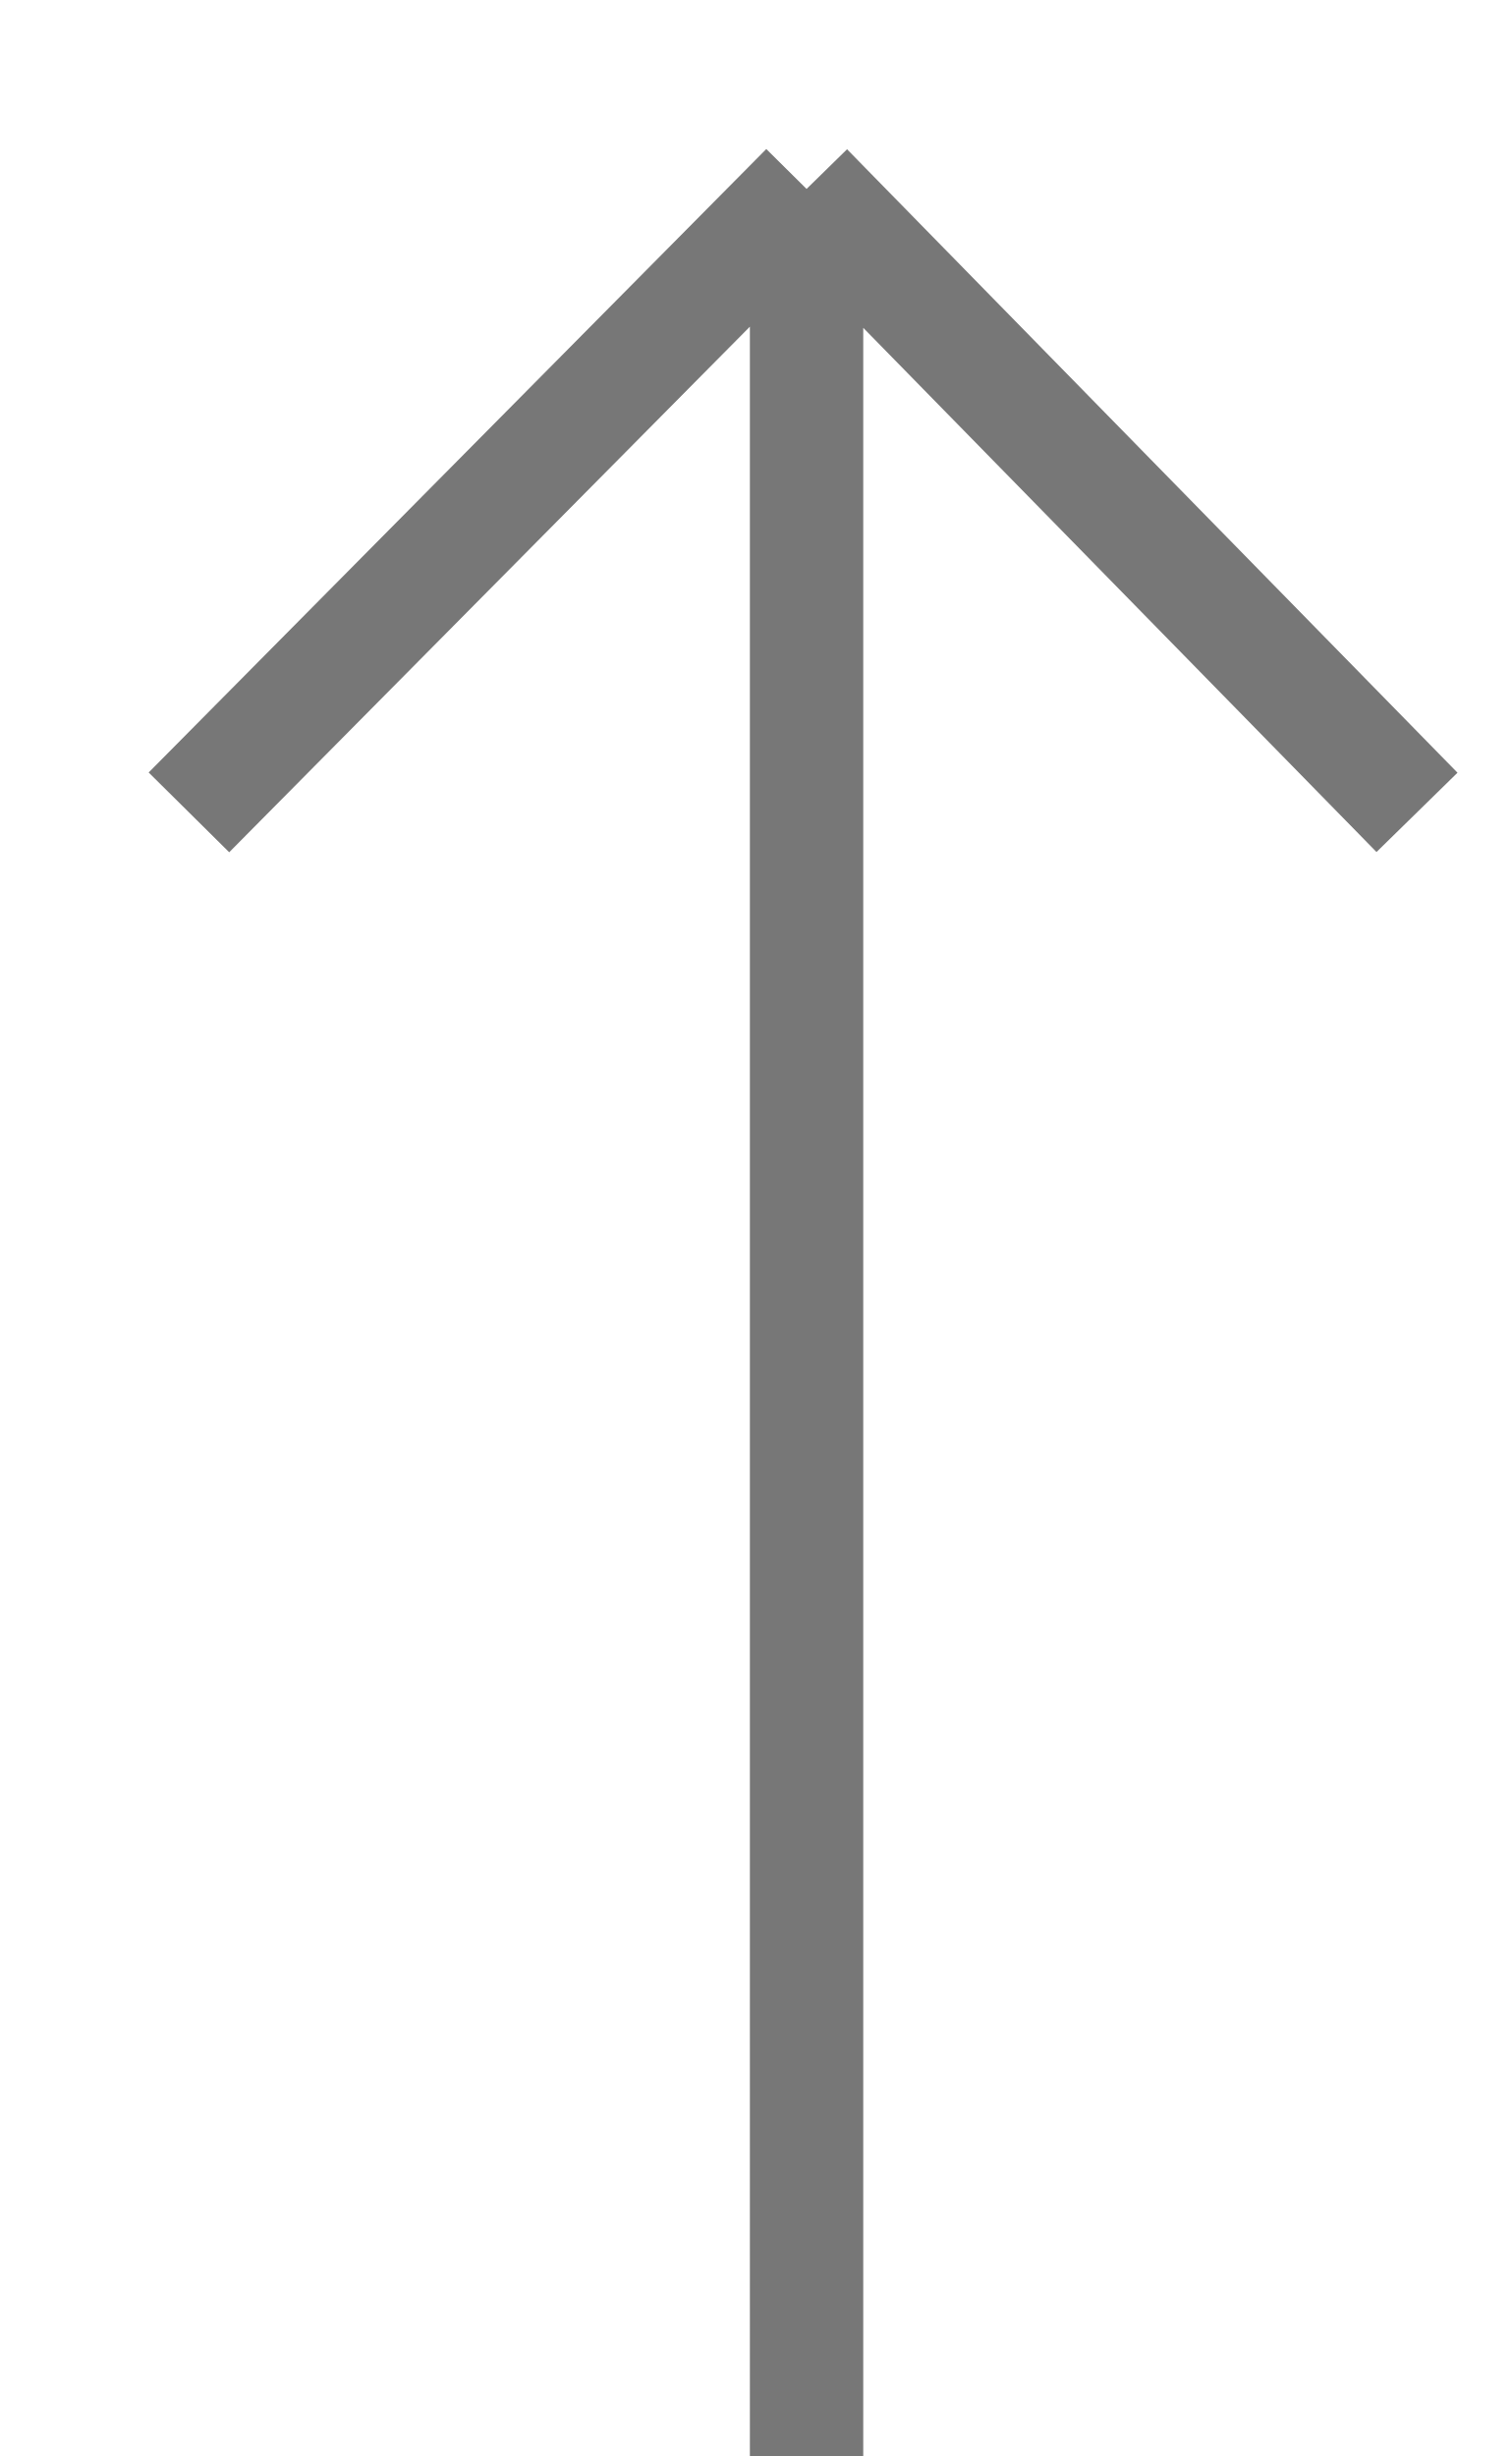
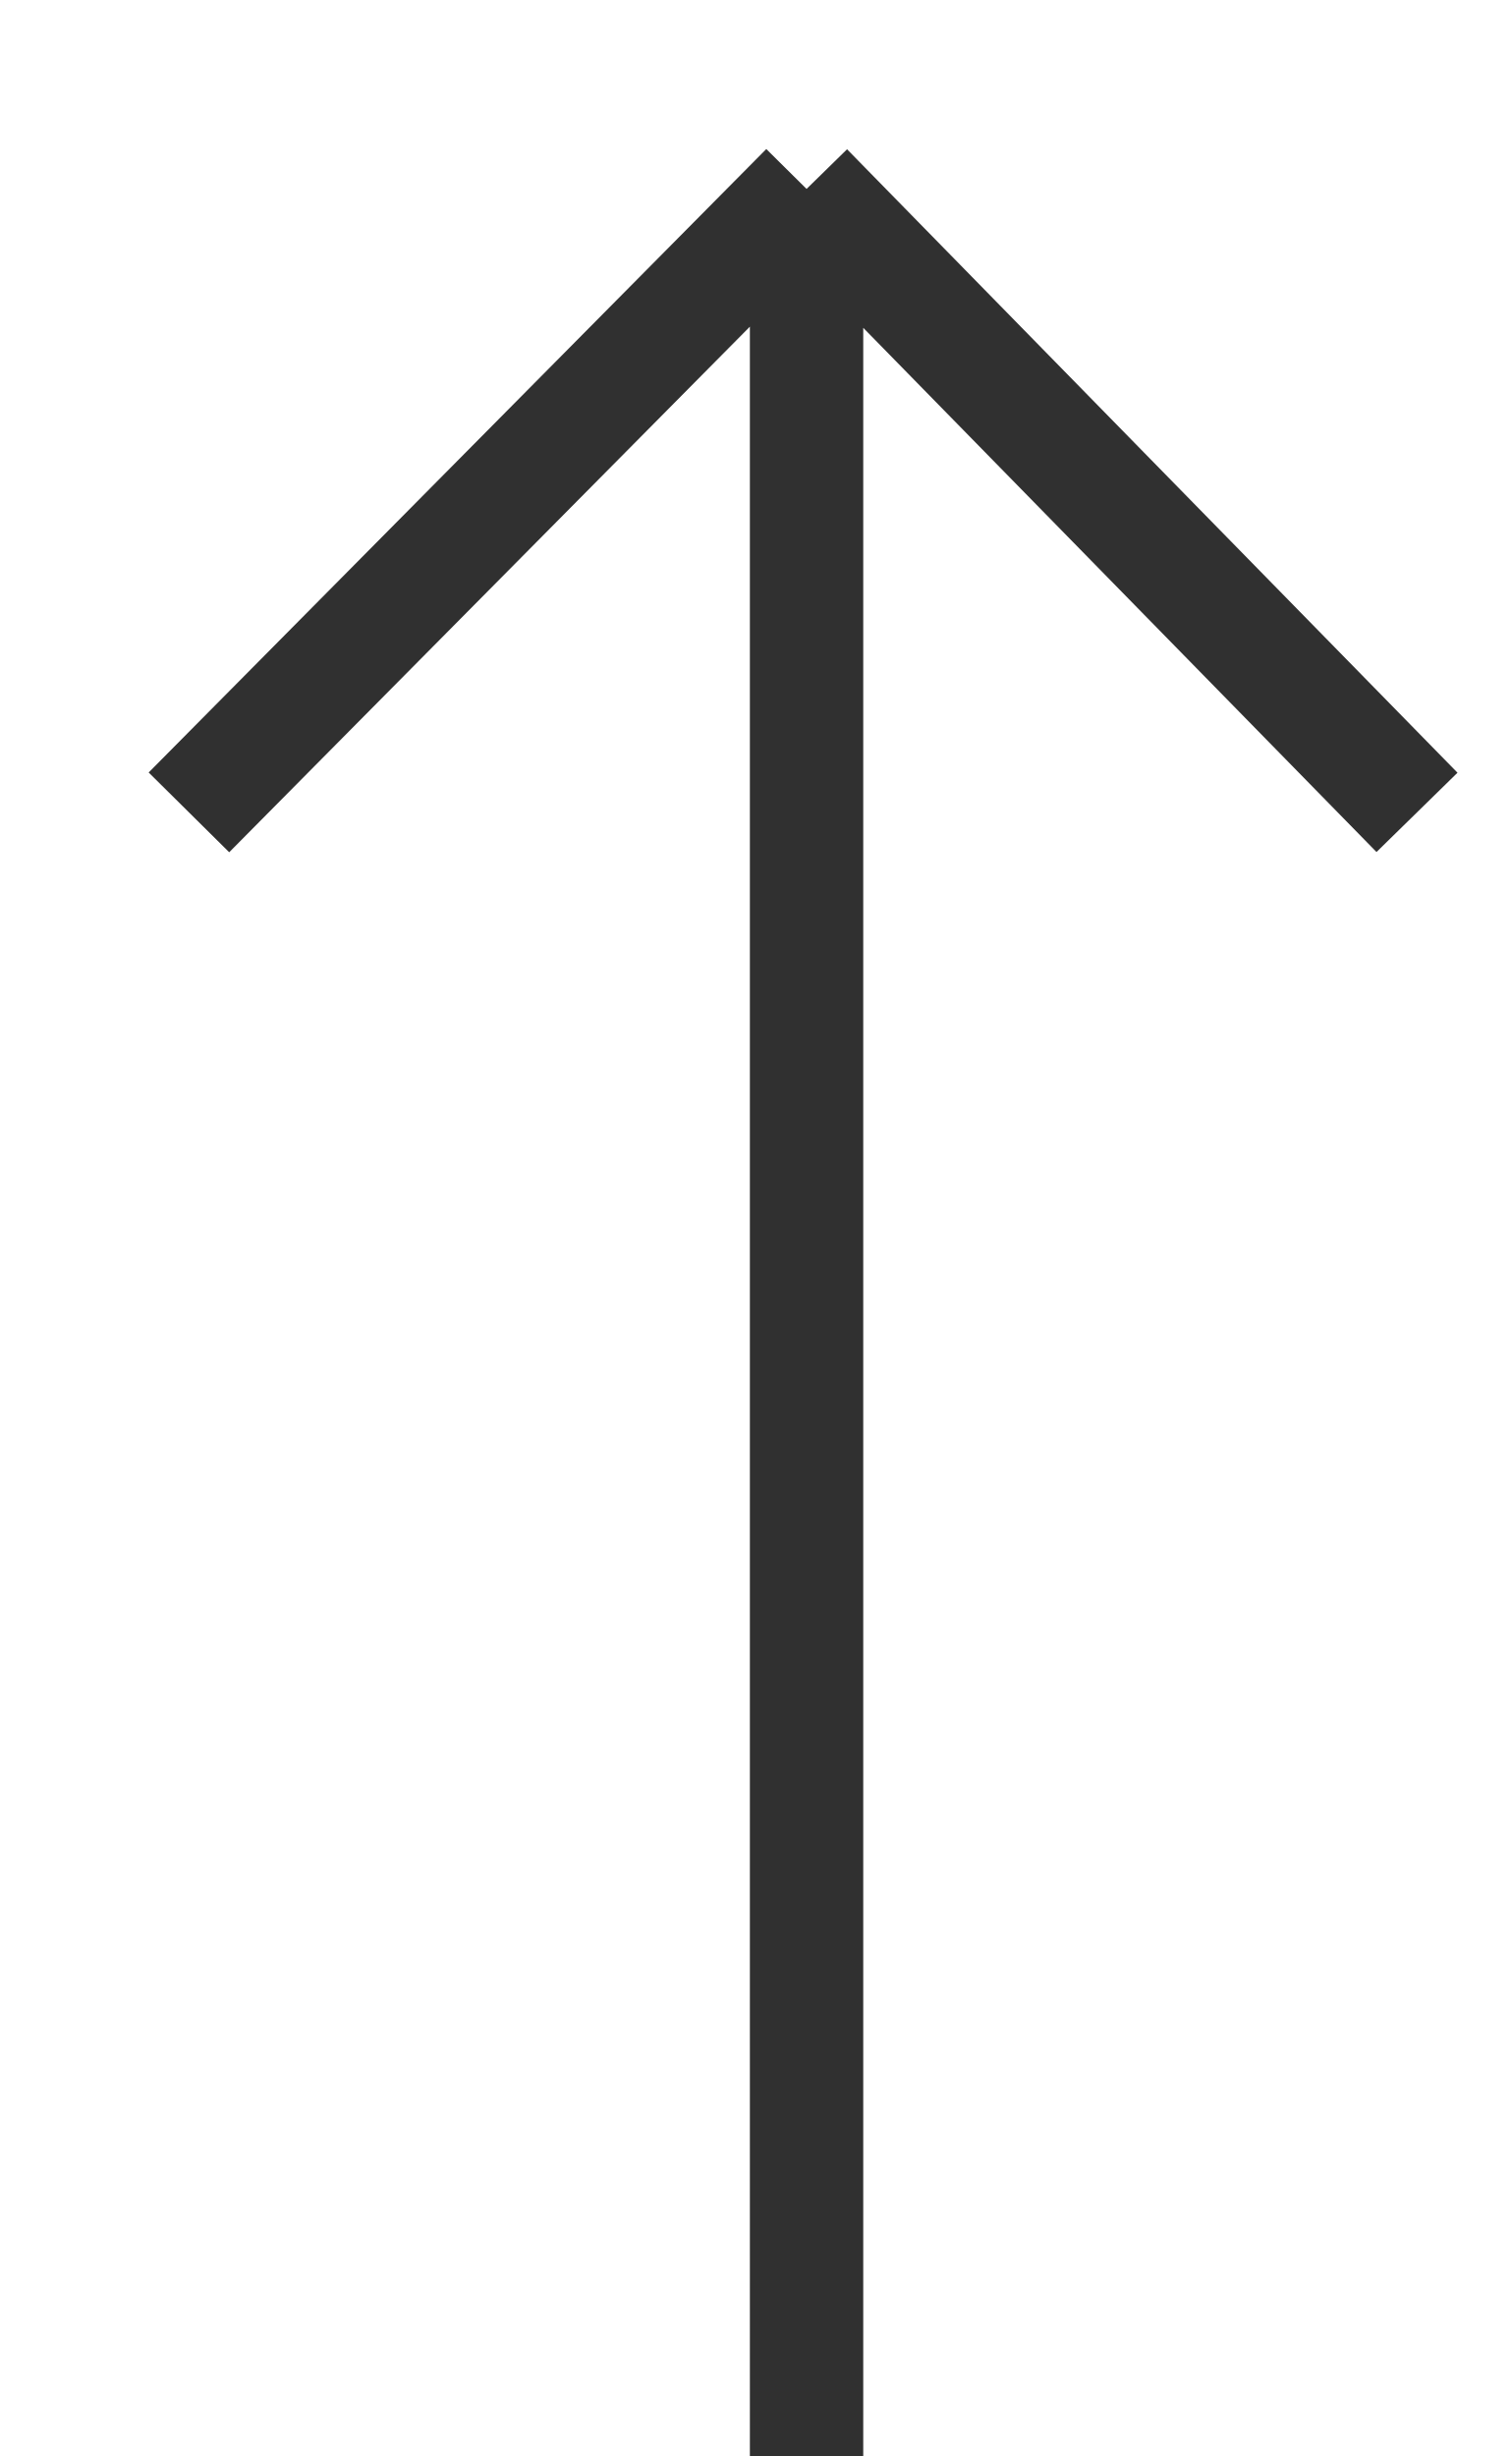
<svg xmlns="http://www.w3.org/2000/svg" width="8" height="13" viewBox="0 0 8 13" fill="none">
-   <path d="M4.269 1V13M4.269 1L1 4.3M4.269 1L7.5 4.3" stroke="#777777" stroke-width="0.6" />
+   <path d="M4.269 1V13M4.269 1L1 4.3M4.269 1L7.5 4.3" stroke="#303030" stroke-width="0.6" />
</svg>
